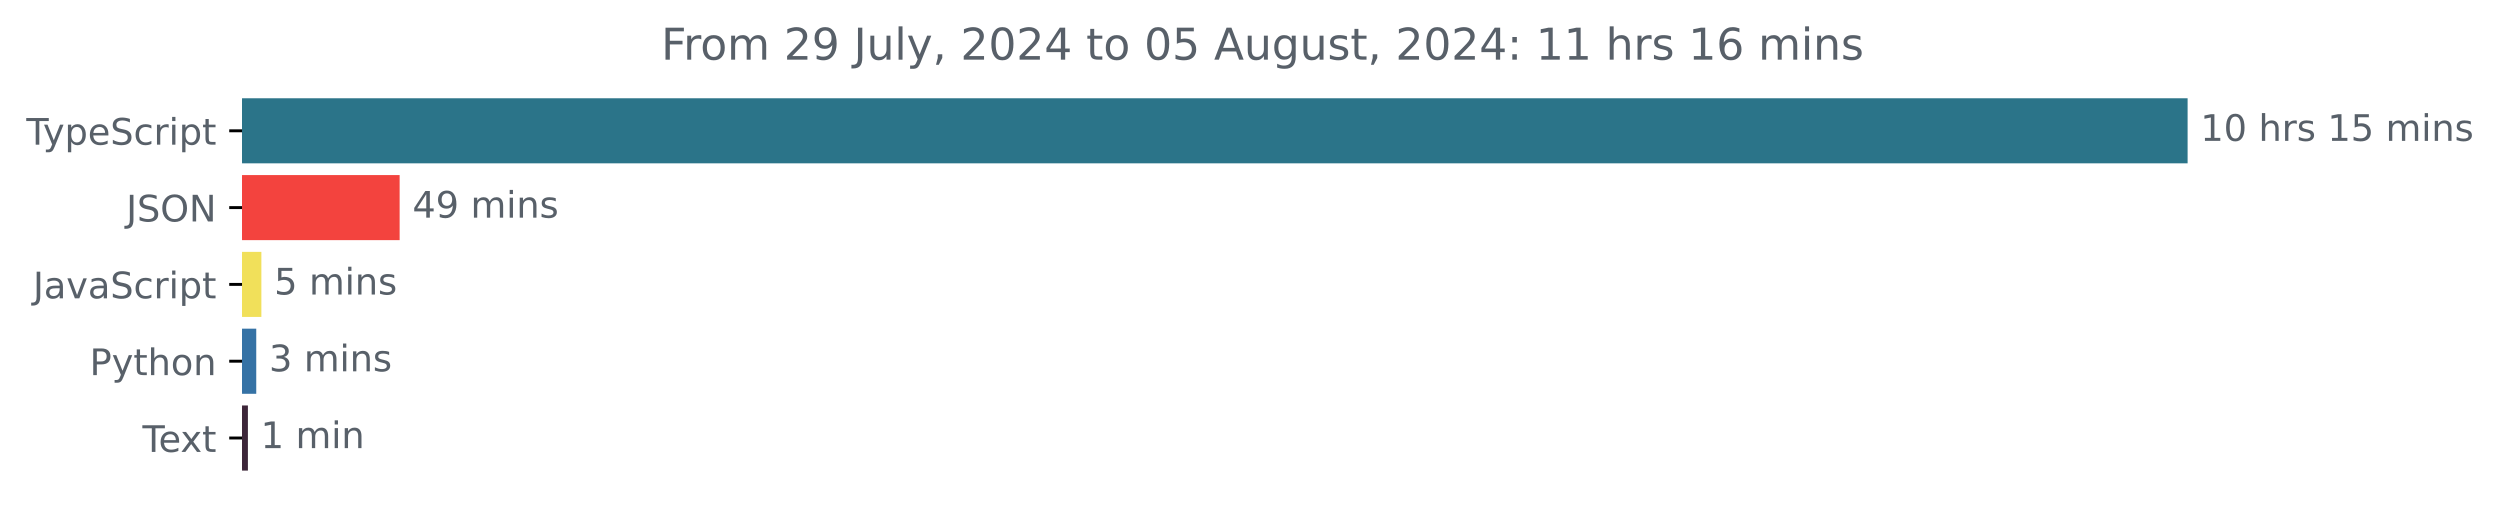
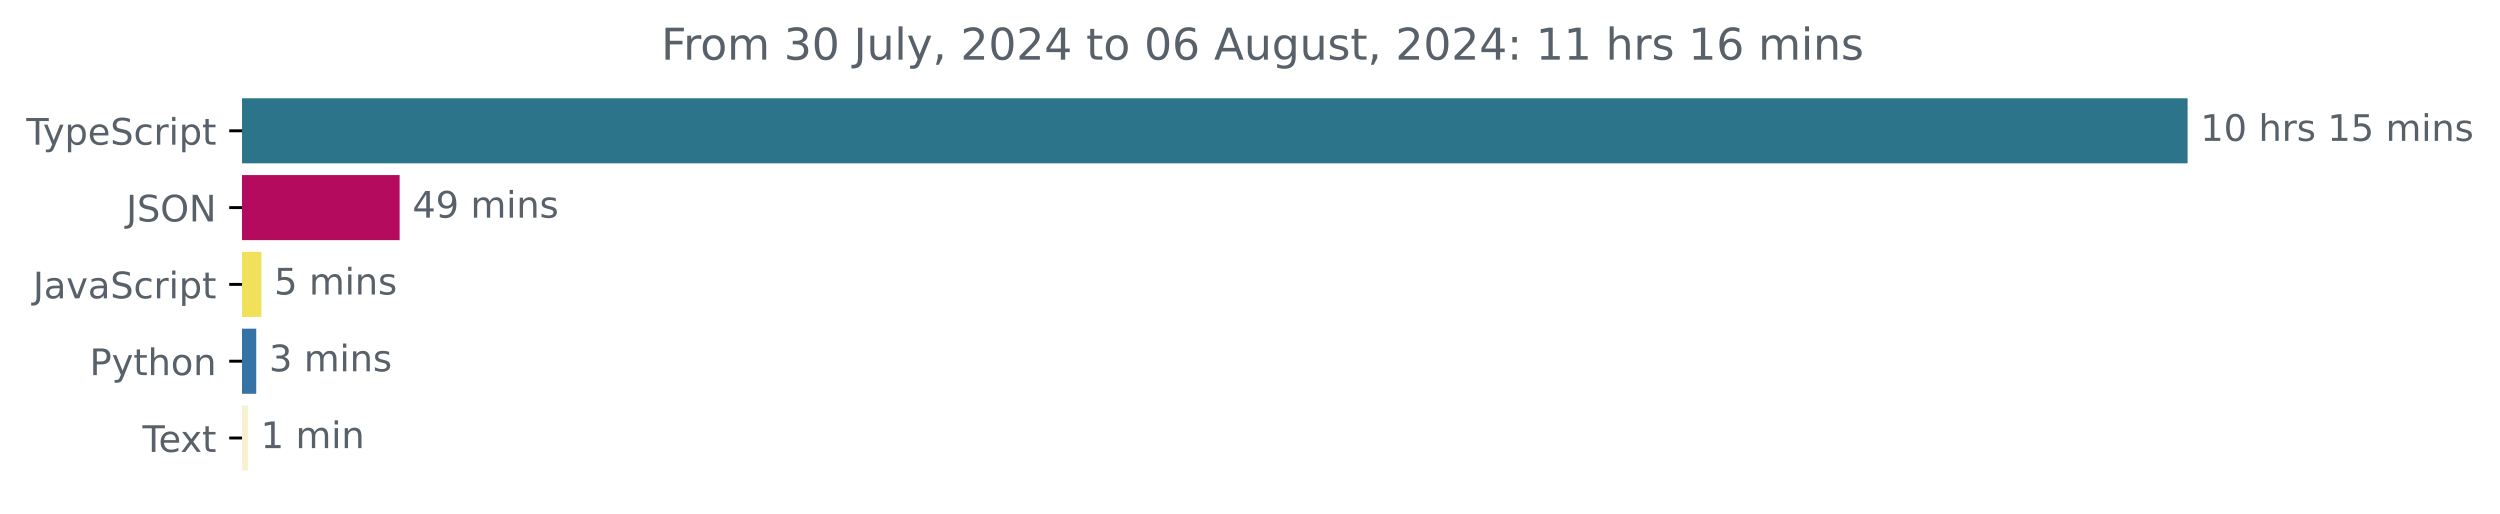
<svg xmlns="http://www.w3.org/2000/svg" xmlns:xlink="http://www.w3.org/1999/xlink" width="683.507pt" height="140.398pt" viewBox="0 0 683.507 140.398" version="1.1">
  <defs>
    <style type="text/css">*{stroke-linejoin: round; stroke-linecap: butt}</style>
  </defs>
  <g id="figure_1">
    <g id="patch_1">
      <path d="M -0 140.398  L 683.507 140.398  L 683.507 0  L -0 0  L -0 140.398  z " style="fill: none" />
    </g>
    <g id="axes_1">
      <g id="patch_2">
-         <path d="M 66.17 27.358  L 597.599 27.358  L 597.599 44.158  L 66.17 44.158  z " clip-path="url(#pa96e27dbf6)" style="fill: #2b7489; stroke: #2b7489; stroke-linejoin: miter" />
+         <path d="M 66.17 27.358  L 597.599 27.358  L 597.599 44.158  L 66.17 44.158  z " clip-path="url(#pe00fc62500)" style="fill: #2b7489; stroke: #2b7489; stroke-linejoin: miter" />
      </g>
      <g id="patch_3">
-         <path d="M 66.17 48.358  L 108.762 48.358  L 108.762 65.158  L 66.17 65.158  z " clip-path="url(#pa96e27dbf6)" style="fill: #f3433e; stroke: #f3433e; stroke-linejoin: miter" />
+         <path d="M 66.17 48.358  L 108.762 48.358  L 108.762 65.158  L 66.17 65.158  z " clip-path="url(#pe00fc62500)" style="fill: #b40b5e; stroke: #b40b5e; stroke-linejoin: miter" />
      </g>
      <g id="patch_4">
-         <path d="M 66.17 69.358  L 70.961 69.358  L 70.961 86.158  L 66.17 86.158  z " clip-path="url(#pa96e27dbf6)" style="fill: #f1e05a; stroke: #f1e05a; stroke-linejoin: miter" />
+         <path d="M 66.17 69.358  L 70.961 69.358  L 70.961 86.158  L 66.17 86.158  z " clip-path="url(#pe00fc62500)" style="fill: #f1e05a; stroke: #f1e05a; stroke-linejoin: miter" />
      </g>
      <g id="patch_5">
-         <path d="M 66.17 90.358  L 69.559 90.358  L 69.559 107.158  L 66.17 107.158  z " clip-path="url(#pa96e27dbf6)" style="fill: #3572a5; stroke: #3572a5; stroke-linejoin: miter" />
+         <path d="M 66.17 90.358  L 69.559 90.358  L 69.559 107.158  L 66.17 107.158  z " clip-path="url(#pe00fc62500)" style="fill: #3572a5; stroke: #3572a5; stroke-linejoin: miter" />
      </g>
      <g id="patch_6">
-         <path d="M 66.17 111.358  L 67.28 111.358  L 67.28 128.158  L 66.17 128.158  z " clip-path="url(#pa96e27dbf6)" style="fill: #3d2639; stroke: #3d2639; stroke-linejoin: miter" />
+         <path d="M 66.17 111.358  L 67.28 111.358  L 67.28 128.158  L 66.17 128.158  z " clip-path="url(#pe00fc62500)" style="fill: #f7f1cd; stroke: #f7f1cd; stroke-linejoin: miter" />
      </g>
      <g id="matplotlib.axis_1" />
      <g id="matplotlib.axis_2">
        <g id="ytick_1">
          <g id="line2d_1">
            <defs>
-               <path id="mdddd46879b" d="M 0 0  L -3.5 0  " style="stroke: #000000; stroke-width: 0.8" />
+               <path id="m63ede55d7d" d="M 0 0  L -3.5 0  " style="stroke: #000000; stroke-width: 0.8" />
            </defs>
            <g>
-               <use xlink:href="#mdddd46879b" x="66.17" y="35.758" style="stroke: #000000; stroke-width: 0.8" />
+               <use xlink:href="#m63ede55d7d" x="66.17" y="35.758" style="stroke: #000000; stroke-width: 0.8" />
            </g>
          </g>
          <g id="text_1">
            <g style="fill: #586069" transform="translate(7.2 39.55734) scale(0.1 -0.1)">
              <defs>
                <path id="DejaVuSans-54" d="M -19 4666  L 3928 4666  L 3928 4134  L 2272 4134  L 2272 0  L 1638 0  L 1638 4134  L -19 4134  L -19 4666  z " transform="scale(0.015625)" />
                <path id="DejaVuSans-79" d="M 2059 -325  Q 1816 -950 1584 -1140  Q 1353 -1331 966 -1331  L 506 -1331  L 506 -850  L 844 -850  Q 1081 -850 1212 -737  Q 1344 -625 1503 -206  L 1606 56  L 191 3500  L 800 3500  L 1894 763  L 2988 3500  L 3597 3500  L 2059 -325  z " transform="scale(0.015625)" />
                <path id="DejaVuSans-70" d="M 1159 525  L 1159 -1331  L 581 -1331  L 581 3500  L 1159 3500  L 1159 2969  Q 1341 3281 1617 3432  Q 1894 3584 2278 3584  Q 2916 3584 3314 3078  Q 3713 2572 3713 1747  Q 3713 922 3314 415  Q 2916 -91 2278 -91  Q 1894 -91 1617 61  Q 1341 213 1159 525  z M 3116 1747  Q 3116 2381 2855 2742  Q 2594 3103 2138 3103  Q 1681 3103 1420 2742  Q 1159 2381 1159 1747  Q 1159 1113 1420 752  Q 1681 391 2138 391  Q 2594 391 2855 752  Q 3116 1113 3116 1747  z " transform="scale(0.015625)" />
                <path id="DejaVuSans-65" d="M 3597 1894  L 3597 1613  L 953 1613  Q 991 1019 1311 708  Q 1631 397 2203 397  Q 2534 397 2845 478  Q 3156 559 3463 722  L 3463 178  Q 3153 47 2828 -22  Q 2503 -91 2169 -91  Q 1331 -91 842 396  Q 353 884 353 1716  Q 353 2575 817 3079  Q 1281 3584 2069 3584  Q 2775 3584 3186 3129  Q 3597 2675 3597 1894  z M 3022 2063  Q 3016 2534 2758 2815  Q 2500 3097 2075 3097  Q 1594 3097 1305 2825  Q 1016 2553 972 2059  L 3022 2063  z " transform="scale(0.015625)" />
                <path id="DejaVuSans-53" d="M 3425 4513  L 3425 3897  Q 3066 4069 2747 4153  Q 2428 4238 2131 4238  Q 1616 4238 1336 4038  Q 1056 3838 1056 3469  Q 1056 3159 1242 3001  Q 1428 2844 1947 2747  L 2328 2669  Q 3034 2534 3370 2195  Q 3706 1856 3706 1288  Q 3706 609 3251 259  Q 2797 -91 1919 -91  Q 1588 -91 1214 -16  Q 841 59 441 206  L 441 856  Q 825 641 1194 531  Q 1563 422 1919 422  Q 2459 422 2753 634  Q 3047 847 3047 1241  Q 3047 1584 2836 1778  Q 2625 1972 2144 2069  L 1759 2144  Q 1053 2284 737 2584  Q 422 2884 422 3419  Q 422 4038 858 4394  Q 1294 4750 2059 4750  Q 2388 4750 2728 4690  Q 3069 4631 3425 4513  z " transform="scale(0.015625)" />
                <path id="DejaVuSans-63" d="M 3122 3366  L 3122 2828  Q 2878 2963 2633 3030  Q 2388 3097 2138 3097  Q 1578 3097 1268 2742  Q 959 2388 959 1747  Q 959 1106 1268 751  Q 1578 397 2138 397  Q 2388 397 2633 464  Q 2878 531 3122 666  L 3122 134  Q 2881 22 2623 -34  Q 2366 -91 2075 -91  Q 1284 -91 818 406  Q 353 903 353 1747  Q 353 2603 823 3093  Q 1294 3584 2113 3584  Q 2378 3584 2631 3529  Q 2884 3475 3122 3366  z " transform="scale(0.015625)" />
                <path id="DejaVuSans-72" d="M 2631 2963  Q 2534 3019 2420 3045  Q 2306 3072 2169 3072  Q 1681 3072 1420 2755  Q 1159 2438 1159 1844  L 1159 0  L 581 0  L 581 3500  L 1159 3500  L 1159 2956  Q 1341 3275 1631 3429  Q 1922 3584 2338 3584  Q 2397 3584 2469 3576  Q 2541 3569 2628 3553  L 2631 2963  z " transform="scale(0.015625)" />
                <path id="DejaVuSans-69" d="M 603 3500  L 1178 3500  L 1178 0  L 603 0  L 603 3500  z M 603 4863  L 1178 4863  L 1178 4134  L 603 4134  L 603 4863  z " transform="scale(0.015625)" />
                <path id="DejaVuSans-74" d="M 1172 4494  L 1172 3500  L 2356 3500  L 2356 3053  L 1172 3053  L 1172 1153  Q 1172 725 1289 603  Q 1406 481 1766 481  L 2356 481  L 2356 0  L 1766 0  Q 1100 0 847 248  Q 594 497 594 1153  L 594 3053  L 172 3053  L 172 3500  L 594 3500  L 594 4494  L 1172 4494  z " transform="scale(0.015625)" />
              </defs>
              <use xlink:href="#DejaVuSans-54" />
              <use xlink:href="#DejaVuSans-79" x="45.459" />
              <use xlink:href="#DejaVuSans-70" x="104.639" />
              <use xlink:href="#DejaVuSans-65" x="168.115" />
              <use xlink:href="#DejaVuSans-53" x="229.639" />
              <use xlink:href="#DejaVuSans-63" x="293.115" />
              <use xlink:href="#DejaVuSans-72" x="348.096" />
              <use xlink:href="#DejaVuSans-69" x="389.209" />
              <use xlink:href="#DejaVuSans-70" x="416.992" />
              <use xlink:href="#DejaVuSans-74" x="480.469" />
            </g>
          </g>
        </g>
        <g id="ytick_2">
          <g id="line2d_2">
            <g>
-               <use xlink:href="#mdddd46879b" x="66.17" y="56.758" style="stroke: #000000; stroke-width: 0.8" />
+               <use xlink:href="#m63ede55d7d" x="66.17" y="56.758" style="stroke: #000000; stroke-width: 0.8" />
            </g>
          </g>
          <g id="text_2">
            <g style="fill: #586069" transform="translate(34.51875 60.55734) scale(0.1 -0.1)">
              <defs>
                <path id="DejaVuSans-4a" d="M 628 4666  L 1259 4666  L 1259 325  Q 1259 -519 939 -900  Q 619 -1281 -91 -1281  L -331 -1281  L -331 -750  L -134 -750  Q 284 -750 456 -515  Q 628 -281 628 325  L 628 4666  z " transform="scale(0.015625)" />
                <path id="DejaVuSans-4f" d="M 2522 4238  Q 1834 4238 1429 3725  Q 1025 3213 1025 2328  Q 1025 1447 1429 934  Q 1834 422 2522 422  Q 3209 422 3611 934  Q 4013 1447 4013 2328  Q 4013 3213 3611 3725  Q 3209 4238 2522 4238  z M 2522 4750  Q 3503 4750 4090 4092  Q 4678 3434 4678 2328  Q 4678 1225 4090 567  Q 3503 -91 2522 -91  Q 1538 -91 948 565  Q 359 1222 359 2328  Q 359 3434 948 4092  Q 1538 4750 2522 4750  z " transform="scale(0.015625)" />
                <path id="DejaVuSans-4e" d="M 628 4666  L 1478 4666  L 3547 763  L 3547 4666  L 4159 4666  L 4159 0  L 3309 0  L 1241 3903  L 1241 0  L 628 0  L 628 4666  z " transform="scale(0.015625)" />
              </defs>
              <use xlink:href="#DejaVuSans-4a" />
              <use xlink:href="#DejaVuSans-53" x="29.492" />
              <use xlink:href="#DejaVuSans-4f" x="92.969" />
              <use xlink:href="#DejaVuSans-4e" x="171.68" />
            </g>
          </g>
        </g>
        <g id="ytick_3">
          <g id="line2d_3">
            <g>
-               <use xlink:href="#mdddd46879b" x="66.17" y="77.758" style="stroke: #000000; stroke-width: 0.8" />
+               <use xlink:href="#m63ede55d7d" x="66.17" y="77.758" style="stroke: #000000; stroke-width: 0.8" />
            </g>
          </g>
          <g id="text_3">
            <g style="fill: #586069" transform="translate(9.040625 81.55734) scale(0.1 -0.1)">
              <defs>
                <path id="DejaVuSans-61" d="M 2194 1759  Q 1497 1759 1228 1600  Q 959 1441 959 1056  Q 959 750 1161 570  Q 1363 391 1709 391  Q 2188 391 2477 730  Q 2766 1069 2766 1631  L 2766 1759  L 2194 1759  z M 3341 1997  L 3341 0  L 2766 0  L 2766 531  Q 2569 213 2275 61  Q 1981 -91 1556 -91  Q 1019 -91 701 211  Q 384 513 384 1019  Q 384 1609 779 1909  Q 1175 2209 1959 2209  L 2766 2209  L 2766 2266  Q 2766 2663 2505 2880  Q 2244 3097 1772 3097  Q 1472 3097 1187 3025  Q 903 2953 641 2809  L 641 3341  Q 956 3463 1253 3523  Q 1550 3584 1831 3584  Q 2591 3584 2966 3190  Q 3341 2797 3341 1997  z " transform="scale(0.015625)" />
                <path id="DejaVuSans-76" d="M 191 3500  L 800 3500  L 1894 563  L 2988 3500  L 3597 3500  L 2284 0  L 1503 0  L 191 3500  z " transform="scale(0.015625)" />
              </defs>
              <use xlink:href="#DejaVuSans-4a" />
              <use xlink:href="#DejaVuSans-61" x="29.492" />
              <use xlink:href="#DejaVuSans-76" x="90.771" />
              <use xlink:href="#DejaVuSans-61" x="149.951" />
              <use xlink:href="#DejaVuSans-53" x="211.23" />
              <use xlink:href="#DejaVuSans-63" x="274.707" />
              <use xlink:href="#DejaVuSans-72" x="329.688" />
              <use xlink:href="#DejaVuSans-69" x="370.801" />
              <use xlink:href="#DejaVuSans-70" x="398.584" />
              <use xlink:href="#DejaVuSans-74" x="462.061" />
            </g>
          </g>
        </g>
        <g id="ytick_4">
          <g id="line2d_4">
            <g>
-               <use xlink:href="#mdddd46879b" x="66.17" y="98.758" style="stroke: #000000; stroke-width: 0.8" />
+               <use xlink:href="#m63ede55d7d" x="66.17" y="98.758" style="stroke: #000000; stroke-width: 0.8" />
            </g>
          </g>
          <g id="text_4">
            <g style="fill: #586069" transform="translate(24.50781 102.5573) scale(0.1 -0.1)">
              <defs>
                <path id="DejaVuSans-50" d="M 1259 4147  L 1259 2394  L 2053 2394  Q 2494 2394 2734 2622  Q 2975 2850 2975 3272  Q 2975 3691 2734 3919  Q 2494 4147 2053 4147  L 1259 4147  z M 628 4666  L 2053 4666  Q 2838 4666 3239 4311  Q 3641 3956 3641 3272  Q 3641 2581 3239 2228  Q 2838 1875 2053 1875  L 1259 1875  L 1259 0  L 628 0  L 628 4666  z " transform="scale(0.015625)" />
                <path id="DejaVuSans-68" d="M 3513 2113  L 3513 0  L 2938 0  L 2938 2094  Q 2938 2591 2744 2837  Q 2550 3084 2163 3084  Q 1697 3084 1428 2787  Q 1159 2491 1159 1978  L 1159 0  L 581 0  L 581 4863  L 1159 4863  L 1159 2956  Q 1366 3272 1645 3428  Q 1925 3584 2291 3584  Q 2894 3584 3203 3211  Q 3513 2838 3513 2113  z " transform="scale(0.015625)" />
                <path id="DejaVuSans-6f" d="M 1959 3097  Q 1497 3097 1228 2736  Q 959 2375 959 1747  Q 959 1119 1226 758  Q 1494 397 1959 397  Q 2419 397 2687 759  Q 2956 1122 2956 1747  Q 2956 2369 2687 2733  Q 2419 3097 1959 3097  z M 1959 3584  Q 2709 3584 3137 3096  Q 3566 2609 3566 1747  Q 3566 888 3137 398  Q 2709 -91 1959 -91  Q 1206 -91 779 398  Q 353 888 353 1747  Q 353 2609 779 3096  Q 1206 3584 1959 3584  z " transform="scale(0.015625)" />
                <path id="DejaVuSans-6e" d="M 3513 2113  L 3513 0  L 2938 0  L 2938 2094  Q 2938 2591 2744 2837  Q 2550 3084 2163 3084  Q 1697 3084 1428 2787  Q 1159 2491 1159 1978  L 1159 0  L 581 0  L 581 3500  L 1159 3500  L 1159 2956  Q 1366 3272 1645 3428  Q 1925 3584 2291 3584  Q 2894 3584 3203 3211  Q 3513 2838 3513 2113  z " transform="scale(0.015625)" />
              </defs>
              <use xlink:href="#DejaVuSans-50" />
              <use xlink:href="#DejaVuSans-79" x="60.303" />
              <use xlink:href="#DejaVuSans-74" x="119.482" />
              <use xlink:href="#DejaVuSans-68" x="158.691" />
              <use xlink:href="#DejaVuSans-6f" x="222.07" />
              <use xlink:href="#DejaVuSans-6e" x="283.252" />
            </g>
          </g>
        </g>
        <g id="ytick_5">
          <g id="line2d_5">
            <g>
-               <use xlink:href="#mdddd46879b" x="66.17" y="119.758" style="stroke: #000000; stroke-width: 0.8" />
+               <use xlink:href="#m63ede55d7d" x="66.17" y="119.758" style="stroke: #000000; stroke-width: 0.8" />
            </g>
          </g>
          <g id="text_5">
            <g style="fill: #586069" transform="translate(38.94531 123.5573) scale(0.1 -0.1)">
              <defs>
                <path id="DejaVuSans-78" d="M 3513 3500  L 2247 1797  L 3578 0  L 2900 0  L 1881 1375  L 863 0  L 184 0  L 1544 1831  L 300 3500  L 978 3500  L 1906 2253  L 2834 3500  L 3513 3500  z " transform="scale(0.015625)" />
              </defs>
              <use xlink:href="#DejaVuSans-54" />
              <use xlink:href="#DejaVuSans-65" x="44.084" />
              <use xlink:href="#DejaVuSans-78" x="103.857" />
              <use xlink:href="#DejaVuSans-74" x="163.037" />
            </g>
          </g>
        </g>
      </g>
      <g id="text_6">
        <g style="fill: #586069" transform="translate(601.5989 38.5175) scale(0.1 -0.1)">
          <defs>
            <path id="DejaVuSans-31" d="M 794 531  L 1825 531  L 1825 4091  L 703 3866  L 703 4441  L 1819 4666  L 2450 4666  L 2450 531  L 3481 531  L 3481 0  L 794 0  L 794 531  z " transform="scale(0.015625)" />
            <path id="DejaVuSans-30" d="M 2034 4250  Q 1547 4250 1301 3770  Q 1056 3291 1056 2328  Q 1056 1369 1301 889  Q 1547 409 2034 409  Q 2525 409 2770 889  Q 3016 1369 3016 2328  Q 3016 3291 2770 3770  Q 2525 4250 2034 4250  z M 2034 4750  Q 2819 4750 3233 4129  Q 3647 3509 3647 2328  Q 3647 1150 3233 529  Q 2819 -91 2034 -91  Q 1250 -91 836 529  Q 422 1150 422 2328  Q 422 3509 836 4129  Q 1250 4750 2034 4750  z " transform="scale(0.015625)" />
            <path id="DejaVuSans-20" transform="scale(0.015625)" />
            <path id="DejaVuSans-73" d="M 2834 3397  L 2834 2853  Q 2591 2978 2328 3040  Q 2066 3103 1784 3103  Q 1356 3103 1142 2972  Q 928 2841 928 2578  Q 928 2378 1081 2264  Q 1234 2150 1697 2047  L 1894 2003  Q 2506 1872 2764 1633  Q 3022 1394 3022 966  Q 3022 478 2636 193  Q 2250 -91 1575 -91  Q 1294 -91 989 -36  Q 684 19 347 128  L 347 722  Q 666 556 975 473  Q 1284 391 1588 391  Q 1994 391 2212 530  Q 2431 669 2431 922  Q 2431 1156 2273 1281  Q 2116 1406 1581 1522  L 1381 1569  Q 847 1681 609 1914  Q 372 2147 372 2553  Q 372 3047 722 3315  Q 1072 3584 1716 3584  Q 2034 3584 2315 3537  Q 2597 3491 2834 3397  z " transform="scale(0.015625)" />
            <path id="DejaVuSans-35" d="M 691 4666  L 3169 4666  L 3169 4134  L 1269 4134  L 1269 2991  Q 1406 3038 1543 3061  Q 1681 3084 1819 3084  Q 2600 3084 3056 2656  Q 3513 2228 3513 1497  Q 3513 744 3044 326  Q 2575 -91 1722 -91  Q 1428 -91 1123 -41  Q 819 9 494 109  L 494 744  Q 775 591 1075 516  Q 1375 441 1709 441  Q 2250 441 2565 725  Q 2881 1009 2881 1497  Q 2881 1984 2565 2268  Q 2250 2553 1709 2553  Q 1456 2553 1204 2497  Q 953 2441 691 2322  L 691 4666  z " transform="scale(0.015625)" />
            <path id="DejaVuSans-6d" d="M 3328 2828  Q 3544 3216 3844 3400  Q 4144 3584 4550 3584  Q 5097 3584 5394 3201  Q 5691 2819 5691 2113  L 5691 0  L 5113 0  L 5113 2094  Q 5113 2597 4934 2840  Q 4756 3084 4391 3084  Q 3944 3084 3684 2787  Q 3425 2491 3425 1978  L 3425 0  L 2847 0  L 2847 2094  Q 2847 2600 2669 2842  Q 2491 3084 2119 3084  Q 1678 3084 1418 2786  Q 1159 2488 1159 1978  L 1159 0  L 581 0  L 581 3500  L 1159 3500  L 1159 2956  Q 1356 3278 1631 3431  Q 1906 3584 2284 3584  Q 2666 3584 2933 3390  Q 3200 3197 3328 2828  z " transform="scale(0.015625)" />
          </defs>
          <use xlink:href="#DejaVuSans-31" />
          <use xlink:href="#DejaVuSans-30" x="63.623" />
          <use xlink:href="#DejaVuSans-20" x="127.246" />
          <use xlink:href="#DejaVuSans-68" x="159.033" />
          <use xlink:href="#DejaVuSans-72" x="222.412" />
          <use xlink:href="#DejaVuSans-73" x="263.525" />
          <use xlink:href="#DejaVuSans-20" x="315.625" />
          <use xlink:href="#DejaVuSans-31" x="347.412" />
          <use xlink:href="#DejaVuSans-35" x="411.035" />
          <use xlink:href="#DejaVuSans-20" x="474.658" />
          <use xlink:href="#DejaVuSans-6d" x="506.445" />
          <use xlink:href="#DejaVuSans-69" x="603.857" />
          <use xlink:href="#DejaVuSans-6e" x="631.641" />
          <use xlink:href="#DejaVuSans-73" x="695.02" />
        </g>
      </g>
      <g id="text_7">
        <g style="fill: #586069" transform="translate(112.7617 59.5175) scale(0.1 -0.1)">
          <defs>
            <path id="DejaVuSans-34" d="M 2419 4116  L 825 1625  L 2419 1625  L 2419 4116  z M 2253 4666  L 3047 4666  L 3047 1625  L 3713 1625  L 3713 1100  L 3047 1100  L 3047 0  L 2419 0  L 2419 1100  L 313 1100  L 313 1709  L 2253 4666  z " transform="scale(0.015625)" />
            <path id="DejaVuSans-39" d="M 703 97  L 703 672  Q 941 559 1184 500  Q 1428 441 1663 441  Q 2288 441 2617 861  Q 2947 1281 2994 2138  Q 2813 1869 2534 1725  Q 2256 1581 1919 1581  Q 1219 1581 811 2004  Q 403 2428 403 3163  Q 403 3881 828 4315  Q 1253 4750 1959 4750  Q 2769 4750 3195 4129  Q 3622 3509 3622 2328  Q 3622 1225 3098 567  Q 2575 -91 1691 -91  Q 1453 -91 1209 -44  Q 966 3 703 97  z M 1959 2075  Q 2384 2075 2632 2365  Q 2881 2656 2881 3163  Q 2881 3666 2632 3958  Q 2384 4250 1959 4250  Q 1534 4250 1286 3958  Q 1038 3666 1038 3163  Q 1038 2656 1286 2365  Q 1534 2075 1959 2075  z " transform="scale(0.015625)" />
          </defs>
          <use xlink:href="#DejaVuSans-34" />
          <use xlink:href="#DejaVuSans-39" x="63.623" />
          <use xlink:href="#DejaVuSans-20" x="127.246" />
          <use xlink:href="#DejaVuSans-6d" x="159.033" />
          <use xlink:href="#DejaVuSans-69" x="256.445" />
          <use xlink:href="#DejaVuSans-6e" x="284.229" />
          <use xlink:href="#DejaVuSans-73" x="347.607" />
        </g>
      </g>
      <g id="text_8">
        <g style="fill: #586069" transform="translate(74.96112 80.5175) scale(0.1 -0.1)">
          <use xlink:href="#DejaVuSans-35" />
          <use xlink:href="#DejaVuSans-20" x="63.623" />
          <use xlink:href="#DejaVuSans-6d" x="95.41" />
          <use xlink:href="#DejaVuSans-69" x="192.822" />
          <use xlink:href="#DejaVuSans-6e" x="220.605" />
          <use xlink:href="#DejaVuSans-73" x="283.984" />
        </g>
      </g>
      <g id="text_9">
        <g style="fill: #586069" transform="translate(73.55893 101.5175) scale(0.1 -0.1)">
          <defs>
            <path id="DejaVuSans-33" d="M 2597 2516  Q 3050 2419 3304 2112  Q 3559 1806 3559 1356  Q 3559 666 3084 287  Q 2609 -91 1734 -91  Q 1441 -91 1130 -33  Q 819 25 488 141  L 488 750  Q 750 597 1062 519  Q 1375 441 1716 441  Q 2309 441 2620 675  Q 2931 909 2931 1356  Q 2931 1769 2642 2001  Q 2353 2234 1838 2234  L 1294 2234  L 1294 2753  L 1863 2753  Q 2328 2753 2575 2939  Q 2822 3125 2822 3475  Q 2822 3834 2567 4026  Q 2313 4219 1838 4219  Q 1578 4219 1281 4162  Q 984 4106 628 3988  L 628 4550  Q 988 4650 1302 4700  Q 1616 4750 1894 4750  Q 2613 4750 3031 4423  Q 3450 4097 3450 3541  Q 3450 3153 3228 2886  Q 3006 2619 2597 2516  z " transform="scale(0.015625)" />
          </defs>
          <use xlink:href="#DejaVuSans-33" />
          <use xlink:href="#DejaVuSans-20" x="63.623" />
          <use xlink:href="#DejaVuSans-6d" x="95.41" />
          <use xlink:href="#DejaVuSans-69" x="192.822" />
          <use xlink:href="#DejaVuSans-6e" x="220.605" />
          <use xlink:href="#DejaVuSans-73" x="283.984" />
        </g>
      </g>
      <g id="text_10">
        <g style="fill: #586069" transform="translate(71.28038 122.5175) scale(0.1 -0.1)">
          <use xlink:href="#DejaVuSans-31" />
          <use xlink:href="#DejaVuSans-20" x="63.623" />
          <use xlink:href="#DejaVuSans-6d" x="95.41" />
          <use xlink:href="#DejaVuSans-69" x="192.822" />
          <use xlink:href="#DejaVuSans-6e" x="220.605" />
        </g>
      </g>
      <g id="text_11">
        <g style="fill: #586069" transform="translate(180.7722 16.31812) scale(0.12 -0.12)">
          <defs>
            <path id="DejaVuSans-46" d="M 628 4666  L 3309 4666  L 3309 4134  L 1259 4134  L 1259 2759  L 3109 2759  L 3109 2228  L 1259 2228  L 1259 0  L 628 0  L 628 4666  z " transform="scale(0.015625)" />
-             <path id="DejaVuSans-32" d="M 1228 531  L 3431 531  L 3431 0  L 469 0  L 469 531  Q 828 903 1448 1529  Q 2069 2156 2228 2338  Q 2531 2678 2651 2914  Q 2772 3150 2772 3378  Q 2772 3750 2511 3984  Q 2250 4219 1831 4219  Q 1534 4219 1204 4116  Q 875 4013 500 3803  L 500 4441  Q 881 4594 1212 4672  Q 1544 4750 1819 4750  Q 2544 4750 2975 4387  Q 3406 4025 3406 3419  Q 3406 3131 3298 2873  Q 3191 2616 2906 2266  Q 2828 2175 2409 1742  Q 1991 1309 1228 531  z " transform="scale(0.015625)" />
            <path id="DejaVuSans-75" d="M 544 1381  L 544 3500  L 1119 3500  L 1119 1403  Q 1119 906 1312 657  Q 1506 409 1894 409  Q 2359 409 2629 706  Q 2900 1003 2900 1516  L 2900 3500  L 3475 3500  L 3475 0  L 2900 0  L 2900 538  Q 2691 219 2414 64  Q 2138 -91 1772 -91  Q 1169 -91 856 284  Q 544 659 544 1381  z M 1991 3584  L 1991 3584  z " transform="scale(0.015625)" />
            <path id="DejaVuSans-6c" d="M 603 4863  L 1178 4863  L 1178 0  L 603 0  L 603 4863  z " transform="scale(0.015625)" />
            <path id="DejaVuSans-2c" d="M 750 794  L 1409 794  L 1409 256  L 897 -744  L 494 -744  L 750 256  L 750 794  z " transform="scale(0.015625)" />
+             <path id="DejaVuSans-32" d="M 1228 531  L 3431 531  L 3431 0  L 469 0  L 469 531  Q 828 903 1448 1529  Q 2069 2156 2228 2338  Q 2531 2678 2651 2914  Q 2772 3150 2772 3378  Q 2772 3750 2511 3984  Q 2250 4219 1831 4219  Q 1534 4219 1204 4116  Q 875 4013 500 3803  L 500 4441  Q 881 4594 1212 4672  Q 1544 4750 1819 4750  Q 2544 4750 2975 4387  Q 3406 4025 3406 3419  Q 3406 3131 3298 2873  Q 3191 2616 2906 2266  Q 2828 2175 2409 1742  Q 1991 1309 1228 531  z " transform="scale(0.015625)" />
+             <path id="DejaVuSans-36" d="M 2113 2584  Q 1688 2584 1439 2293  Q 1191 2003 1191 1497  Q 1191 994 1439 701  Q 1688 409 2113 409  Q 2538 409 2786 701  Q 3034 994 3034 1497  Q 3034 2003 2786 2293  Q 2538 2584 2113 2584  z M 3366 4563  L 3366 3988  Q 3128 4100 2886 4159  Q 2644 4219 2406 4219  Q 1781 4219 1451 3797  Q 1122 3375 1075 2522  Q 1259 2794 1537 2939  Q 1816 3084 2150 3084  Q 2853 3084 3261 2657  Q 3669 2231 3669 1497  Q 3669 778 3244 343  Q 2819 -91 2113 -91  Q 1303 -91 875 529  Q 447 1150 447 2328  Q 447 3434 972 4092  Q 1497 4750 2381 4750  Q 2619 4750 2861 4703  Q 3103 4656 3366 4563  z " transform="scale(0.015625)" />
            <path id="DejaVuSans-41" d="M 2188 4044  L 1331 1722  L 3047 1722  L 2188 4044  z M 1831 4666  L 2547 4666  L 4325 0  L 3669 0  L 3244 1197  L 1141 1197  L 716 0  L 50 0  L 1831 4666  z " transform="scale(0.015625)" />
            <path id="DejaVuSans-67" d="M 2906 1791  Q 2906 2416 2648 2759  Q 2391 3103 1925 3103  Q 1463 3103 1205 2759  Q 947 2416 947 1791  Q 947 1169 1205 825  Q 1463 481 1925 481  Q 2391 481 2648 825  Q 2906 1169 2906 1791  z M 3481 434  Q 3481 -459 3084 -895  Q 2688 -1331 1869 -1331  Q 1566 -1331 1297 -1286  Q 1028 -1241 775 -1147  L 775 -588  Q 1028 -725 1275 -790  Q 1522 -856 1778 -856  Q 2344 -856 2625 -561  Q 2906 -266 2906 331  L 2906 616  Q 2728 306 2450 153  Q 2172 0 1784 0  Q 1141 0 747 490  Q 353 981 353 1791  Q 353 2603 747 3093  Q 1141 3584 1784 3584  Q 2172 3584 2450 3431  Q 2728 3278 2906 2969  L 2906 3500  L 3481 3500  L 3481 434  z " transform="scale(0.015625)" />
            <path id="DejaVuSans-3a" d="M 750 794  L 1409 794  L 1409 0  L 750 0  L 750 794  z M 750 3309  L 1409 3309  L 1409 2516  L 750 2516  L 750 3309  z " transform="scale(0.015625)" />
-             <path id="DejaVuSans-36" d="M 2113 2584  Q 1688 2584 1439 2293  Q 1191 2003 1191 1497  Q 1191 994 1439 701  Q 1688 409 2113 409  Q 2538 409 2786 701  Q 3034 994 3034 1497  Q 3034 2003 2786 2293  Q 2538 2584 2113 2584  z M 3366 4563  L 3366 3988  Q 3128 4100 2886 4159  Q 2644 4219 2406 4219  Q 1781 4219 1451 3797  Q 1122 3375 1075 2522  Q 1259 2794 1537 2939  Q 1816 3084 2150 3084  Q 2853 3084 3261 2657  Q 3669 2231 3669 1497  Q 3669 778 3244 343  Q 2819 -91 2113 -91  Q 1303 -91 875 529  Q 447 1150 447 2328  Q 447 3434 972 4092  Q 1497 4750 2381 4750  Q 2619 4750 2861 4703  Q 3103 4656 3366 4563  z " transform="scale(0.015625)" />
          </defs>
          <use xlink:href="#DejaVuSans-46" />
          <use xlink:href="#DejaVuSans-72" x="50.27" />
          <use xlink:href="#DejaVuSans-6f" x="89.133" />
          <use xlink:href="#DejaVuSans-6d" x="150.314" />
          <use xlink:href="#DejaVuSans-20" x="247.727" />
-           <use xlink:href="#DejaVuSans-32" x="279.514" />
-           <use xlink:href="#DejaVuSans-39" x="343.137" />
+           <use xlink:href="#DejaVuSans-33" x="279.514" />
+           <use xlink:href="#DejaVuSans-30" x="343.137" />
          <use xlink:href="#DejaVuSans-20" x="406.76" />
          <use xlink:href="#DejaVuSans-4a" x="438.547" />
          <use xlink:href="#DejaVuSans-75" x="468.039" />
          <use xlink:href="#DejaVuSans-6c" x="531.418" />
          <use xlink:href="#DejaVuSans-79" x="559.201" />
          <use xlink:href="#DejaVuSans-2c" x="618.381" />
          <use xlink:href="#DejaVuSans-20" x="650.168" />
          <use xlink:href="#DejaVuSans-32" x="681.955" />
          <use xlink:href="#DejaVuSans-30" x="745.578" />
          <use xlink:href="#DejaVuSans-32" x="809.201" />
          <use xlink:href="#DejaVuSans-34" x="872.824" />
          <use xlink:href="#DejaVuSans-20" x="936.447" />
          <use xlink:href="#DejaVuSans-74" x="968.234" />
          <use xlink:href="#DejaVuSans-6f" x="1007.443" />
          <use xlink:href="#DejaVuSans-20" x="1068.625" />
          <use xlink:href="#DejaVuSans-30" x="1100.412" />
-           <use xlink:href="#DejaVuSans-35" x="1164.035" />
+           <use xlink:href="#DejaVuSans-36" x="1164.035" />
          <use xlink:href="#DejaVuSans-20" x="1227.658" />
          <use xlink:href="#DejaVuSans-41" x="1259.445" />
          <use xlink:href="#DejaVuSans-75" x="1327.854" />
          <use xlink:href="#DejaVuSans-67" x="1391.232" />
          <use xlink:href="#DejaVuSans-75" x="1454.709" />
          <use xlink:href="#DejaVuSans-73" x="1518.088" />
          <use xlink:href="#DejaVuSans-74" x="1570.188" />
          <use xlink:href="#DejaVuSans-2c" x="1609.396" />
          <use xlink:href="#DejaVuSans-20" x="1641.184" />
          <use xlink:href="#DejaVuSans-32" x="1672.971" />
          <use xlink:href="#DejaVuSans-30" x="1736.594" />
          <use xlink:href="#DejaVuSans-32" x="1800.217" />
          <use xlink:href="#DejaVuSans-34" x="1863.84" />
          <use xlink:href="#DejaVuSans-3a" x="1927.463" />
          <use xlink:href="#DejaVuSans-20" x="1961.154" />
          <use xlink:href="#DejaVuSans-31" x="1992.941" />
          <use xlink:href="#DejaVuSans-31" x="2056.564" />
          <use xlink:href="#DejaVuSans-20" x="2120.188" />
          <use xlink:href="#DejaVuSans-68" x="2151.975" />
          <use xlink:href="#DejaVuSans-72" x="2215.354" />
          <use xlink:href="#DejaVuSans-73" x="2256.467" />
          <use xlink:href="#DejaVuSans-20" x="2308.566" />
          <use xlink:href="#DejaVuSans-31" x="2340.354" />
          <use xlink:href="#DejaVuSans-36" x="2403.977" />
          <use xlink:href="#DejaVuSans-20" x="2467.6" />
          <use xlink:href="#DejaVuSans-6d" x="2499.387" />
          <use xlink:href="#DejaVuSans-69" x="2596.799" />
          <use xlink:href="#DejaVuSans-6e" x="2624.582" />
          <use xlink:href="#DejaVuSans-73" x="2687.961" />
        </g>
      </g>
    </g>
  </g>
  <defs>
-     <clipPath id="pa96e27dbf6">
+     <clipPath id="pe00fc62500">
      <rect x="66.17" y="22.318" width="558" height="110.88" />
    </clipPath>
  </defs>
</svg>
